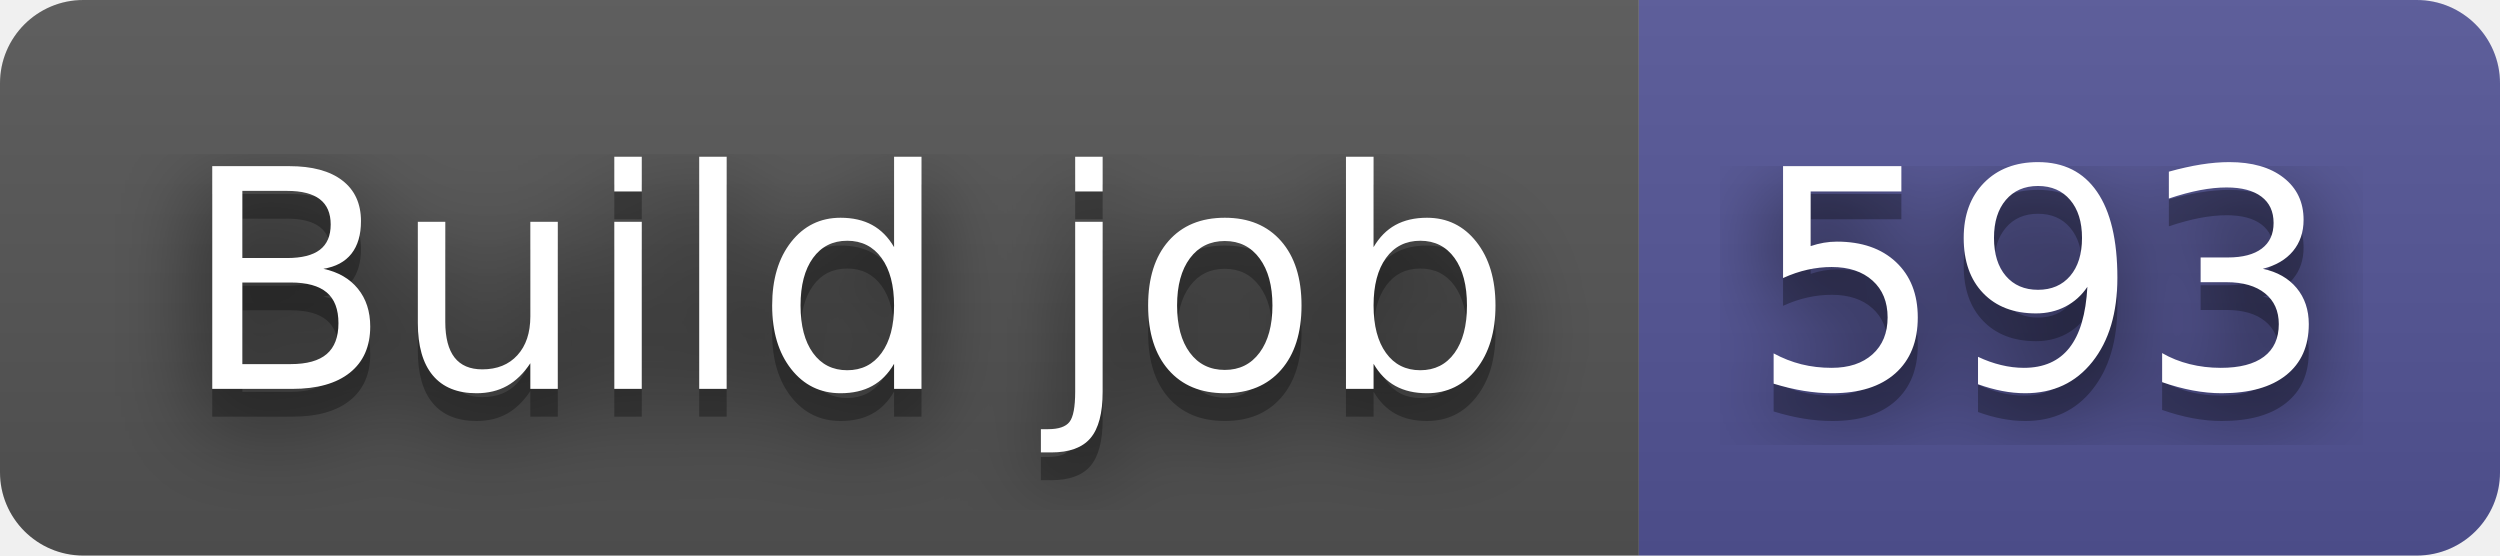
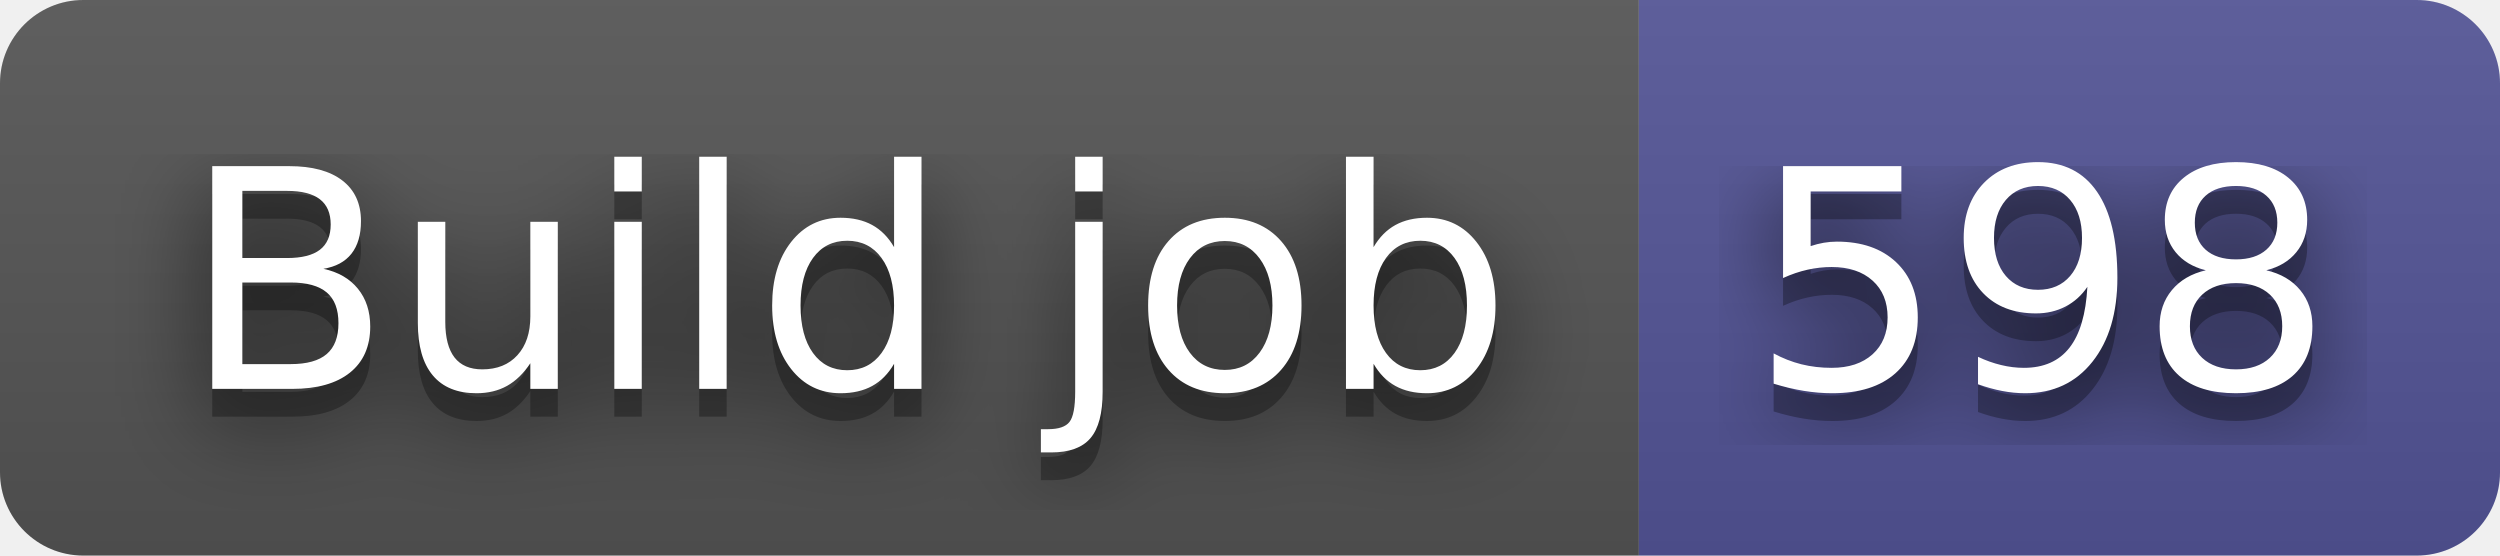
- <svg xmlns="http://www.w3.org/2000/svg" width="90" height="20" role="img" aria-label="Build job: 593">
+ <svg xmlns="http://www.w3.org/2000/svg" width="90" height="20" role="img" aria-label="Build job: 598">
  <filter id="blur">
    <feGaussianBlur stdDeviation="16" />
  </filter>
  <linearGradient id="s" x2="0" y2="100%">
    <stop offset="0" stop-color="#bbb" stop-opacity=".1" />
    <stop offset="1" stop-opacity=".1" />
  </linearGradient>
  <clipPath id="r">
    <rect width="90" height="20" rx="3" />
  </clipPath>
  <g clip-path="url(#r)">
    <rect width="59" height="20" fill="#555" />
    <rect x="59" width="31" height="20" fill="#535597" />
    <rect width="90" height="20" fill="url(#s)" />
  </g>
  <g fill="#fff" text-anchor="middle" font-family="Verdana,Geneva,DejaVu Sans,sans-serif" text-rendering="geometricPrecision" font-size="110">
    <g transform="scale(.1)">
      <g aria-hidden="true" fill="#010101">
        <text x="305" y="150" fill-opacity=".8" filter="url(#blur)" textLength="490">Build job</text>
        <text x="305" y="150" fill-opacity=".3" textLength="490">Build job</text>
      </g>
      <text x="305" y="140" textLength="490">Build job</text>
    </g>
    <g transform="scale(.1)">
      <g aria-hidden="true" fill="#010101">
-         <text x="735" y="150" fill-opacity=".8" filter="url(#blur)" textLength="210">593</text>
-         <text x="735" y="150" fill-opacity=".3" textLength="210">593</text>
+         <text x="735" y="150" fill-opacity=".8" filter="url(#blur)" textLength="210">598</text>
+         <text x="735" y="150" fill-opacity=".3" textLength="210">598</text>
      </g>
-       <text x="735" y="140" textLength="210">593</text>
+       <text x="735" y="140" textLength="210">598</text>
    </g>
  </g>
</svg>
